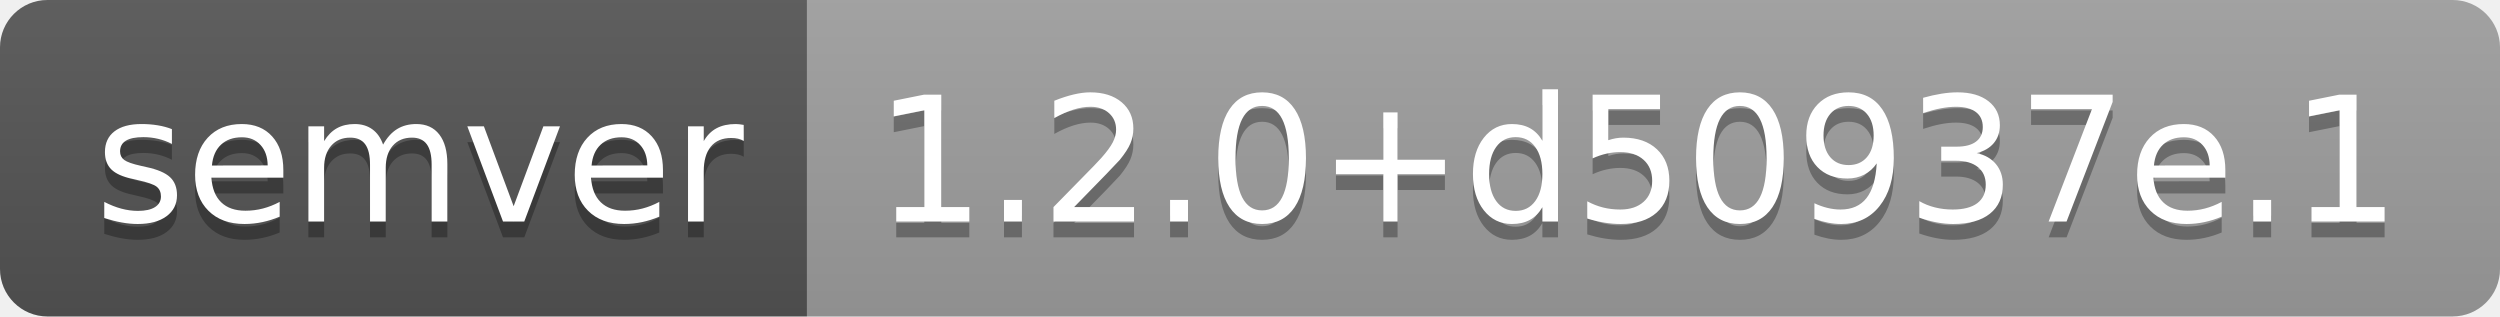
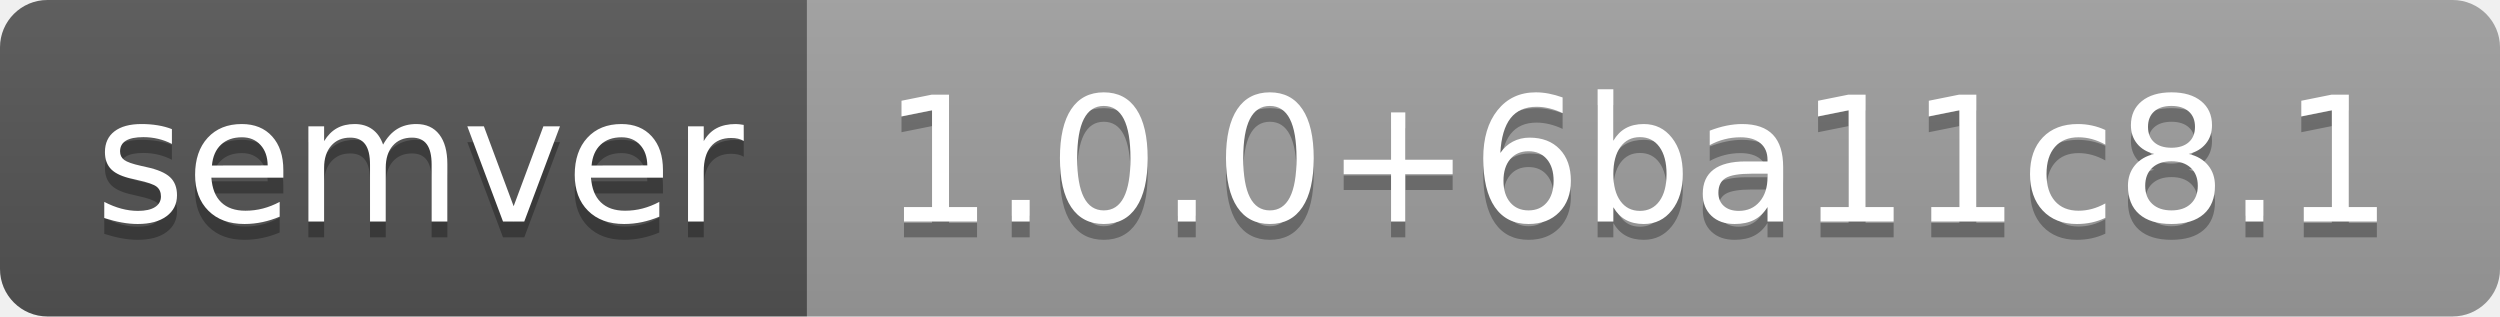
- <svg xmlns="http://www.w3.org/2000/svg" width="158" height="20" role="img" aria-label="semver: 1.2.0+d50937e.1">
+ <svg xmlns="http://www.w3.org/2000/svg" width="158" height="20" role="img" aria-label="semver: 1.0.0+6ba11c8.1">
  <linearGradient id="s" x2="0" y2="100%">
    <stop offset="0" stop-color="#bbb" stop-opacity=".1" />
    <stop offset="1" stop-opacity=".1" />
  </linearGradient>
  <clipPath id="r">
    <rect width="158" height="20" rx="3" fill="#fff" />
  </clipPath>
  <g clip-path="url(#r)">
    <rect width="51" height="20" fill="#555" />
    <rect x="51" width="107" height="20" fill="#9f9f9f" />
    <rect width="158" height="20" fill="url(#s)" />
  </g>
  <g fill="#fff" text-anchor="middle" font-family="Verdana,Geneva,DejaVu Sans,sans-serif" text-rendering="geometricPrecision" font-size="110">
    <text aria-hidden="true" x="265" y="150" fill="#010101" fill-opacity=".3" transform="scale(.1)" textLength="410">semver</text>
    <text x="265" y="140" transform="scale(.1)" fill="#fff" textLength="410">semver</text>
-     <text aria-hidden="true" x="1035" y="150" fill="#010101" fill-opacity=".3" transform="scale(.1)" textLength="970">1.2.0+d50937e.1</text>
-     <text x="1035" y="140" transform="scale(.1)" fill="#fff" textLength="970">1.2.0+d50937e.1</text>
+     <text aria-hidden="true" x="1035" y="150" fill="#010101" fill-opacity=".3" transform="scale(.1)" textLength="970">1.0.0+6ba11c8.1</text>
+     <text x="1035" y="140" transform="scale(.1)" fill="#fff" textLength="970">1.0.0+6ba11c8.1</text>
  </g>
</svg>
